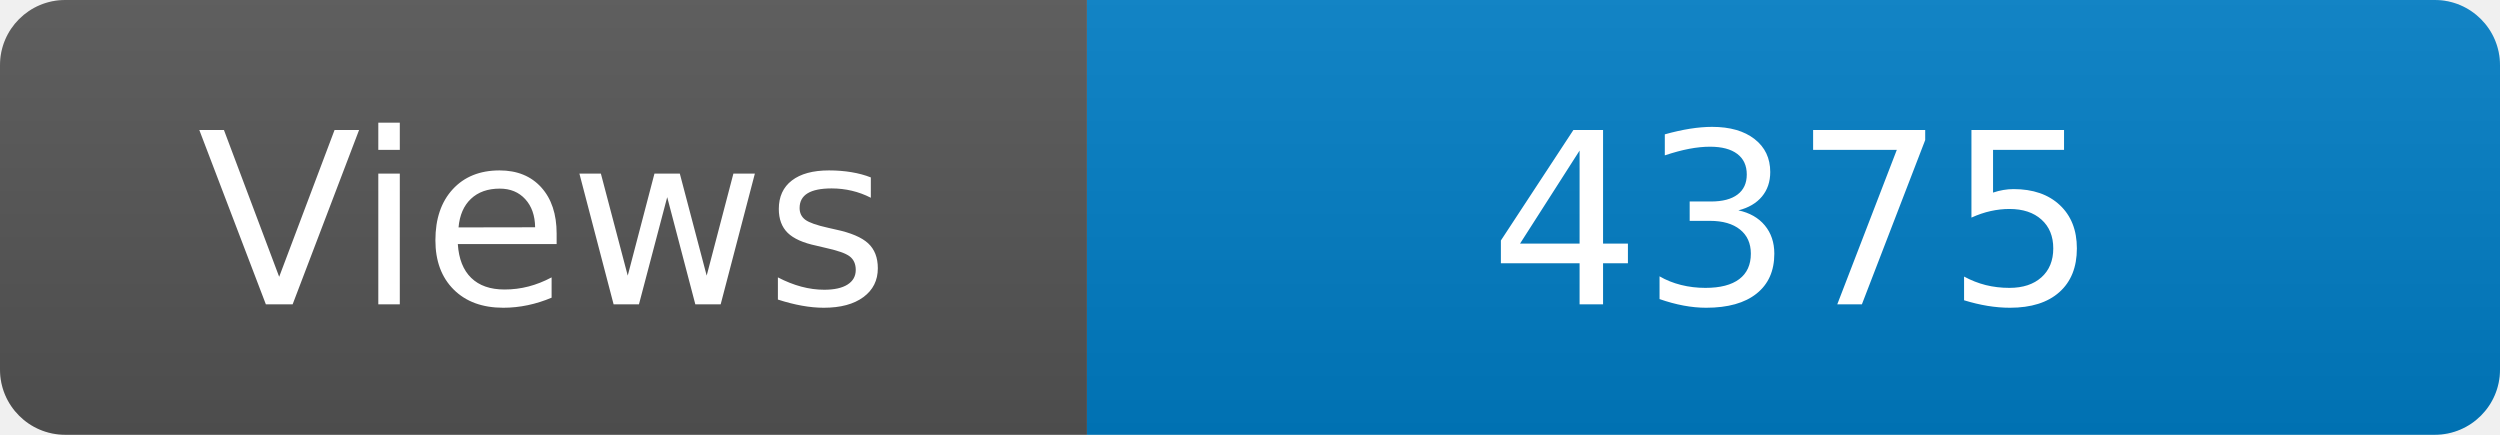
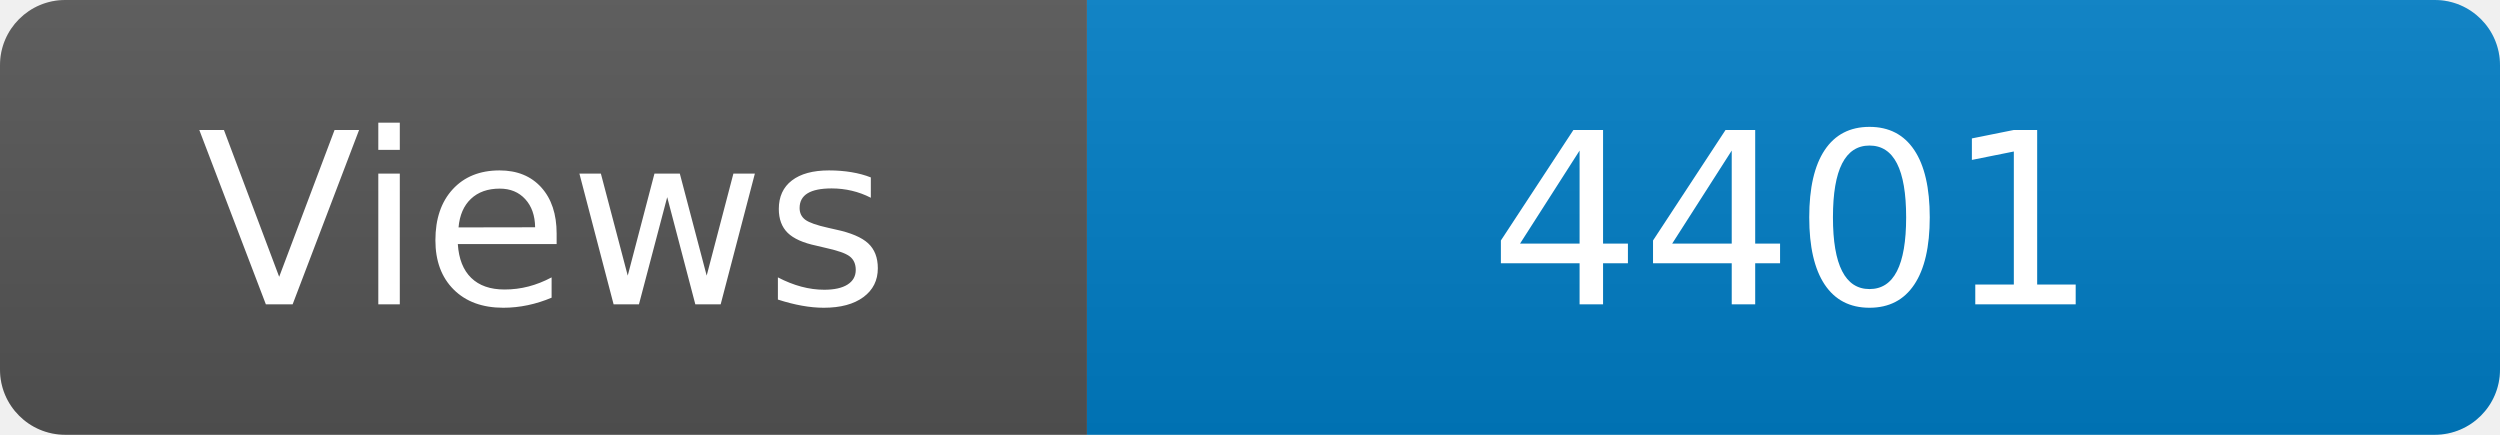
<svg xmlns="http://www.w3.org/2000/svg" width="115" height="20" role="img" aria-label="Maintained?: yes">
  <linearGradient id="s" x2="0" y2="100%">
    <stop offset="0" stop-color="#bbb" stop-opacity=".1" />
    <stop offset="1" stop-opacity=".1" />
  </linearGradient>
  <clipPath id="r">
    <rect width="115" height="20" rx="3" fill="#fff" />
  </clipPath>
  <g clip-path="url(#r)">
    <rect width="50" height="20" fill="#555" />
    <rect x="50" width="160" height="20" fill="#007ec6" />
    <rect width="115" height="20" fill="url(#s)" />
  </g>
  <g fill="#fff" text-anchor="middle" font-family="Verdana,Geneva,DejaVu Sans,sans-serif" font-size="110">
    <text x="250" y="140" transform="scale(.1)" fill="#fff">Views</text>
-     <text x="825" y="140" transform="scale(.1)" fill="#fff">4375</text>
+     <text x="825" y="140" transform="scale(.1)" fill="#fff">4401</text>
  </g>
</svg>
